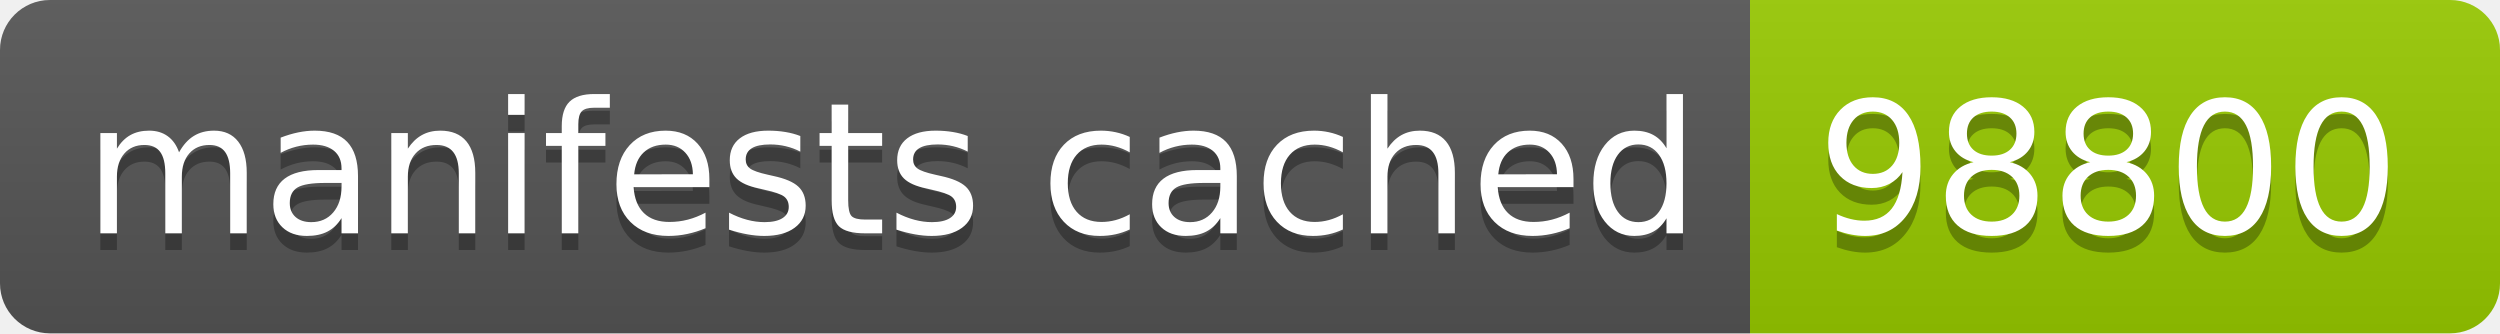
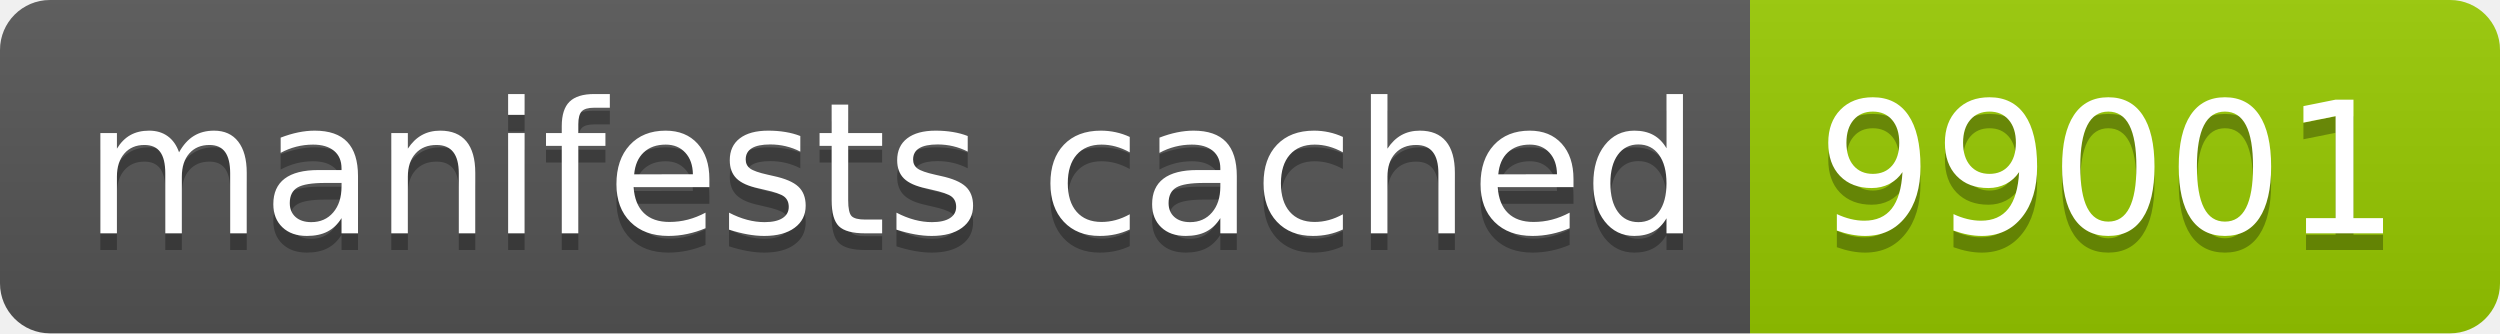
- <svg xmlns="http://www.w3.org/2000/svg" width="150" height="20" role="img" aria-label="manifests cached: 98800">
+ <svg xmlns="http://www.w3.org/2000/svg" width="150" height="20" role="img" aria-label="manifests cached: 99001">
  <linearGradient id="s" x2="0" y2="100%">
    <stop offset="0" stop-color="#bbb" stop-opacity=".1" />
    <stop offset="1" stop-opacity=".1" />
  </linearGradient>
  <clipPath id="r">
    <rect width="150" height="20" rx="3" fill="#fff" />
  </clipPath>
  <g clip-path="url(#r)">
    <rect width="105" height="20" fill="#555" />
    <rect x="105" width="45" height="20" fill="#97ca00" />
    <rect width="150" height="20" fill="url(#s)" />
  </g>
  <g fill="#fff" text-anchor="middle" font-family="Verdana,Geneva,DejaVu Sans,sans-serif" text-rendering="geometricPrecision" font-size="110">
    <text aria-hidden="true" x="535" y="150" fill="#010101" fill-opacity=".3" transform="scale(.1)" textLength="950">manifests cached</text>
    <text x="535" y="140" transform="scale(.1)" fill="#fff" textLength="950">manifests cached</text>
-     <text aria-hidden="true" x="1265" y="150" fill="#010101" fill-opacity=".3" transform="scale(.1)" textLength="350">98800</text>
-     <text x="1265" y="140" transform="scale(.1)" fill="#fff" textLength="350">98800</text>
+     <text aria-hidden="true" x="1265" y="150" fill="#010101" fill-opacity=".3" transform="scale(.1)" textLength="350">99001</text>
+     <text x="1265" y="140" transform="scale(.1)" fill="#fff" textLength="350">99001</text>
  </g>
</svg>
